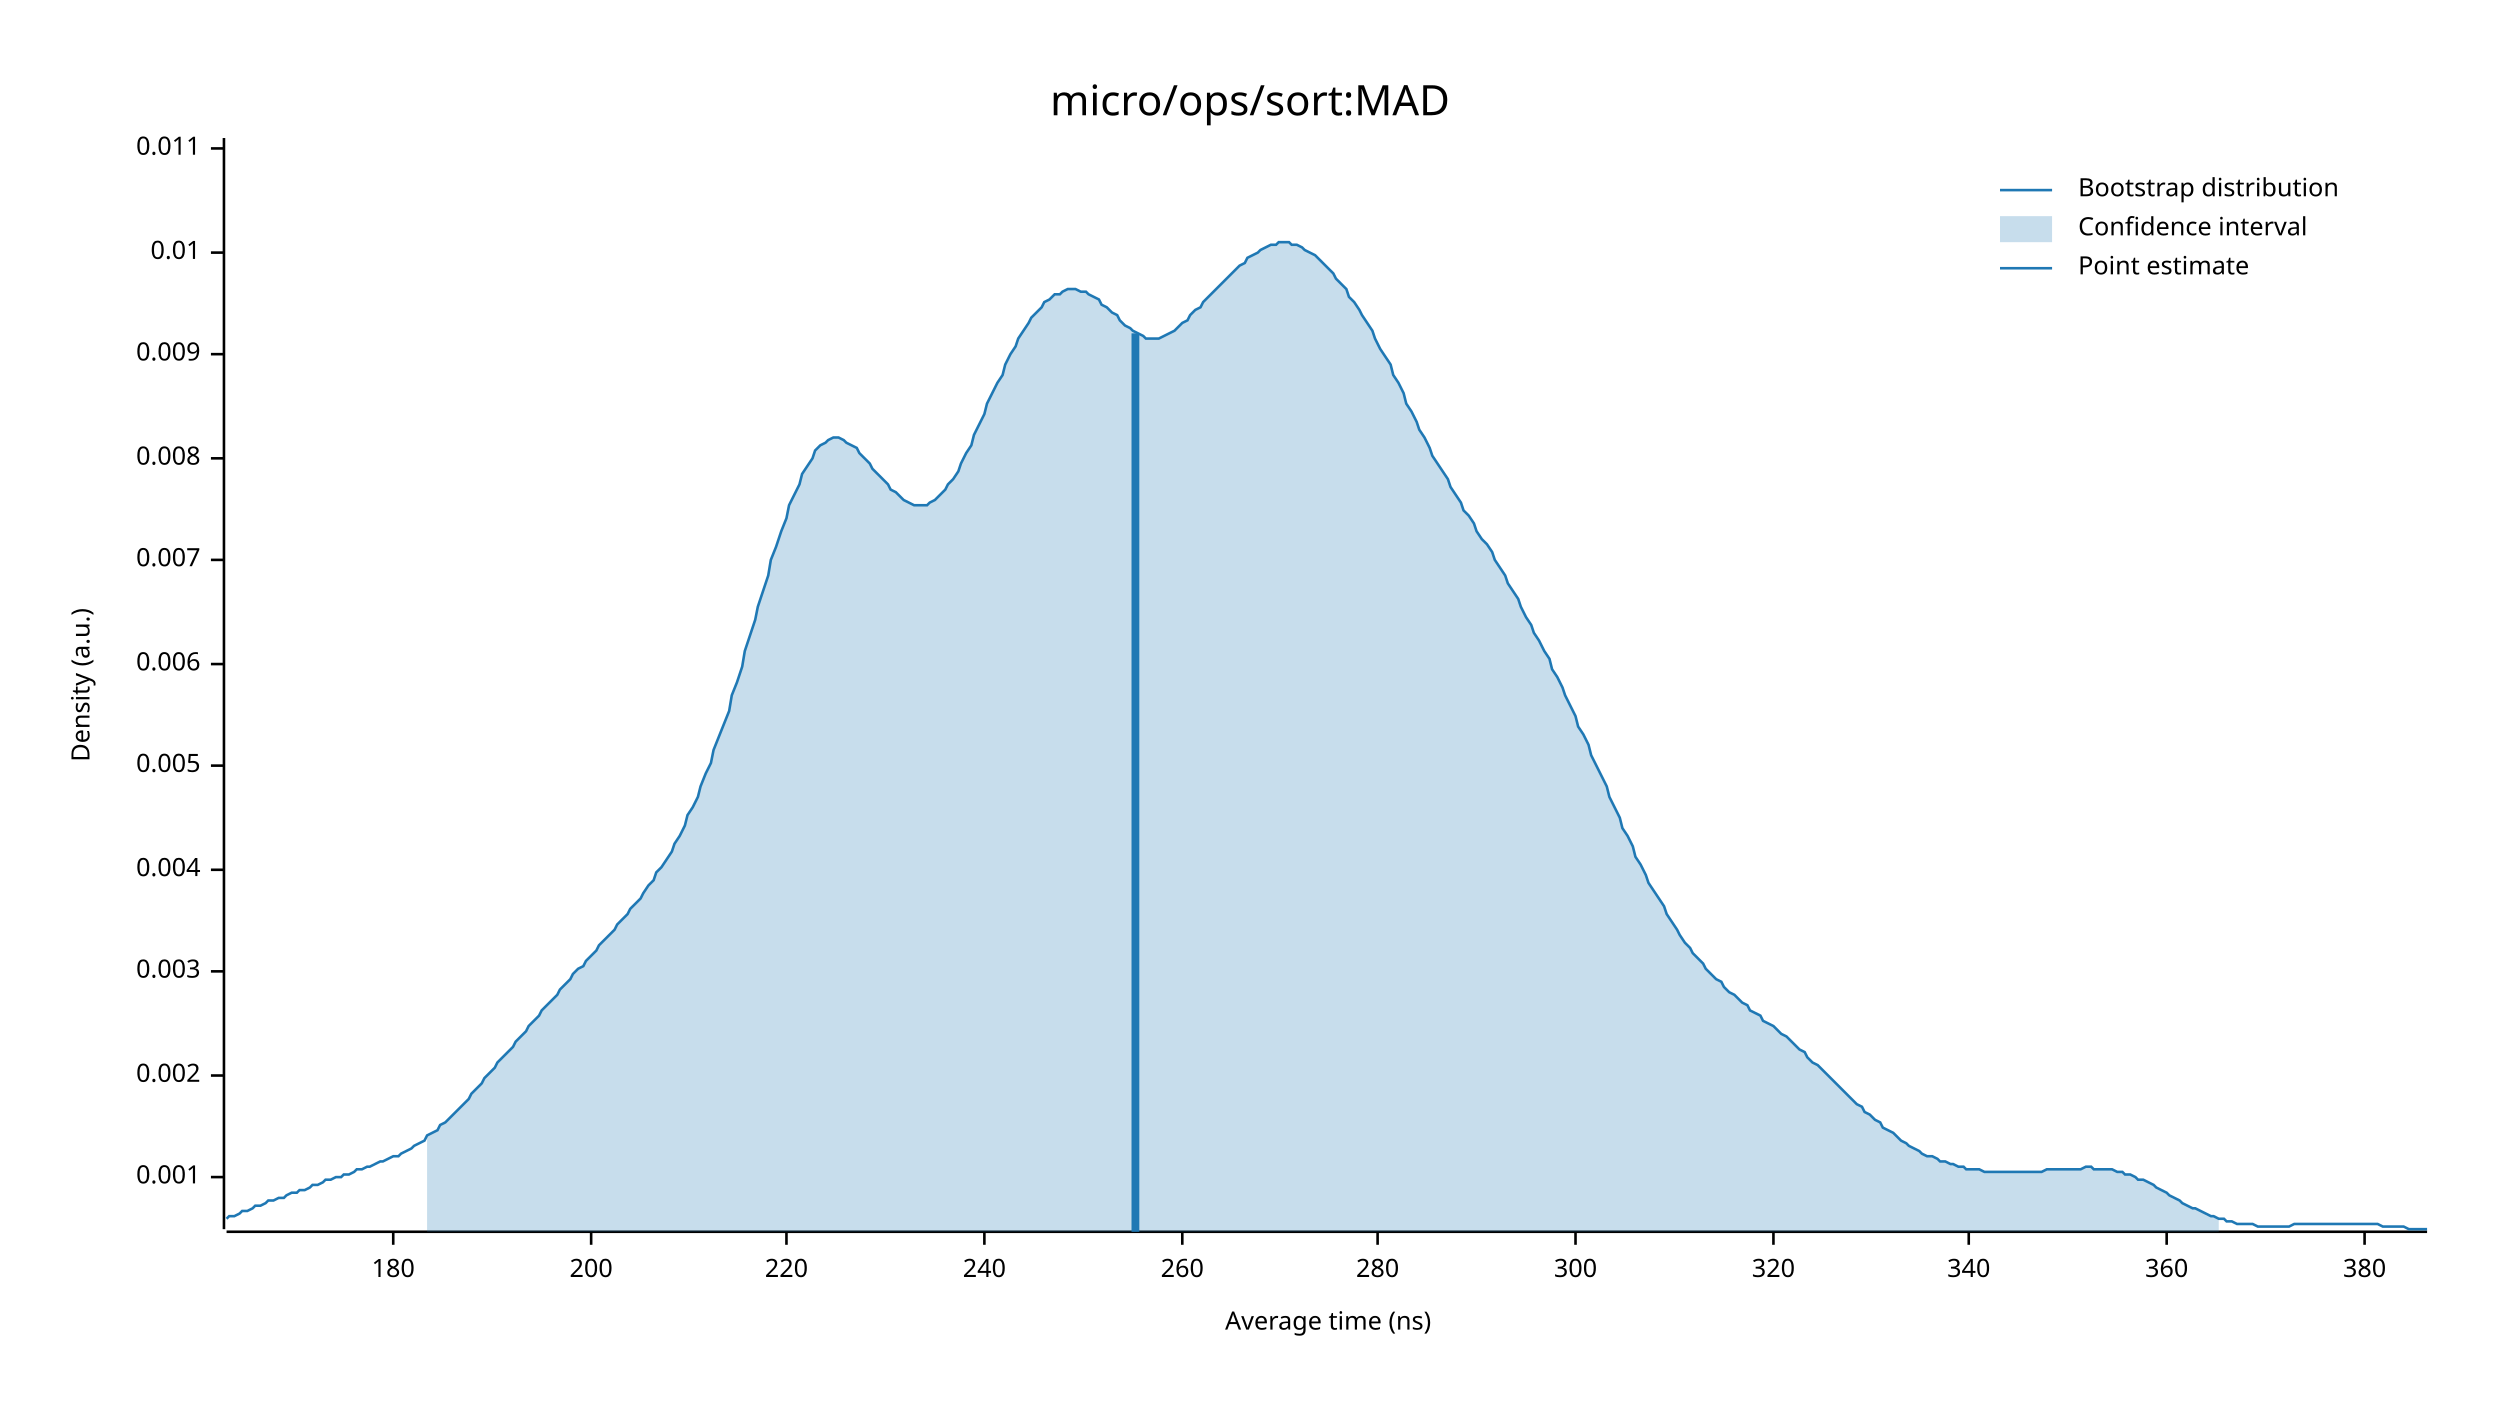
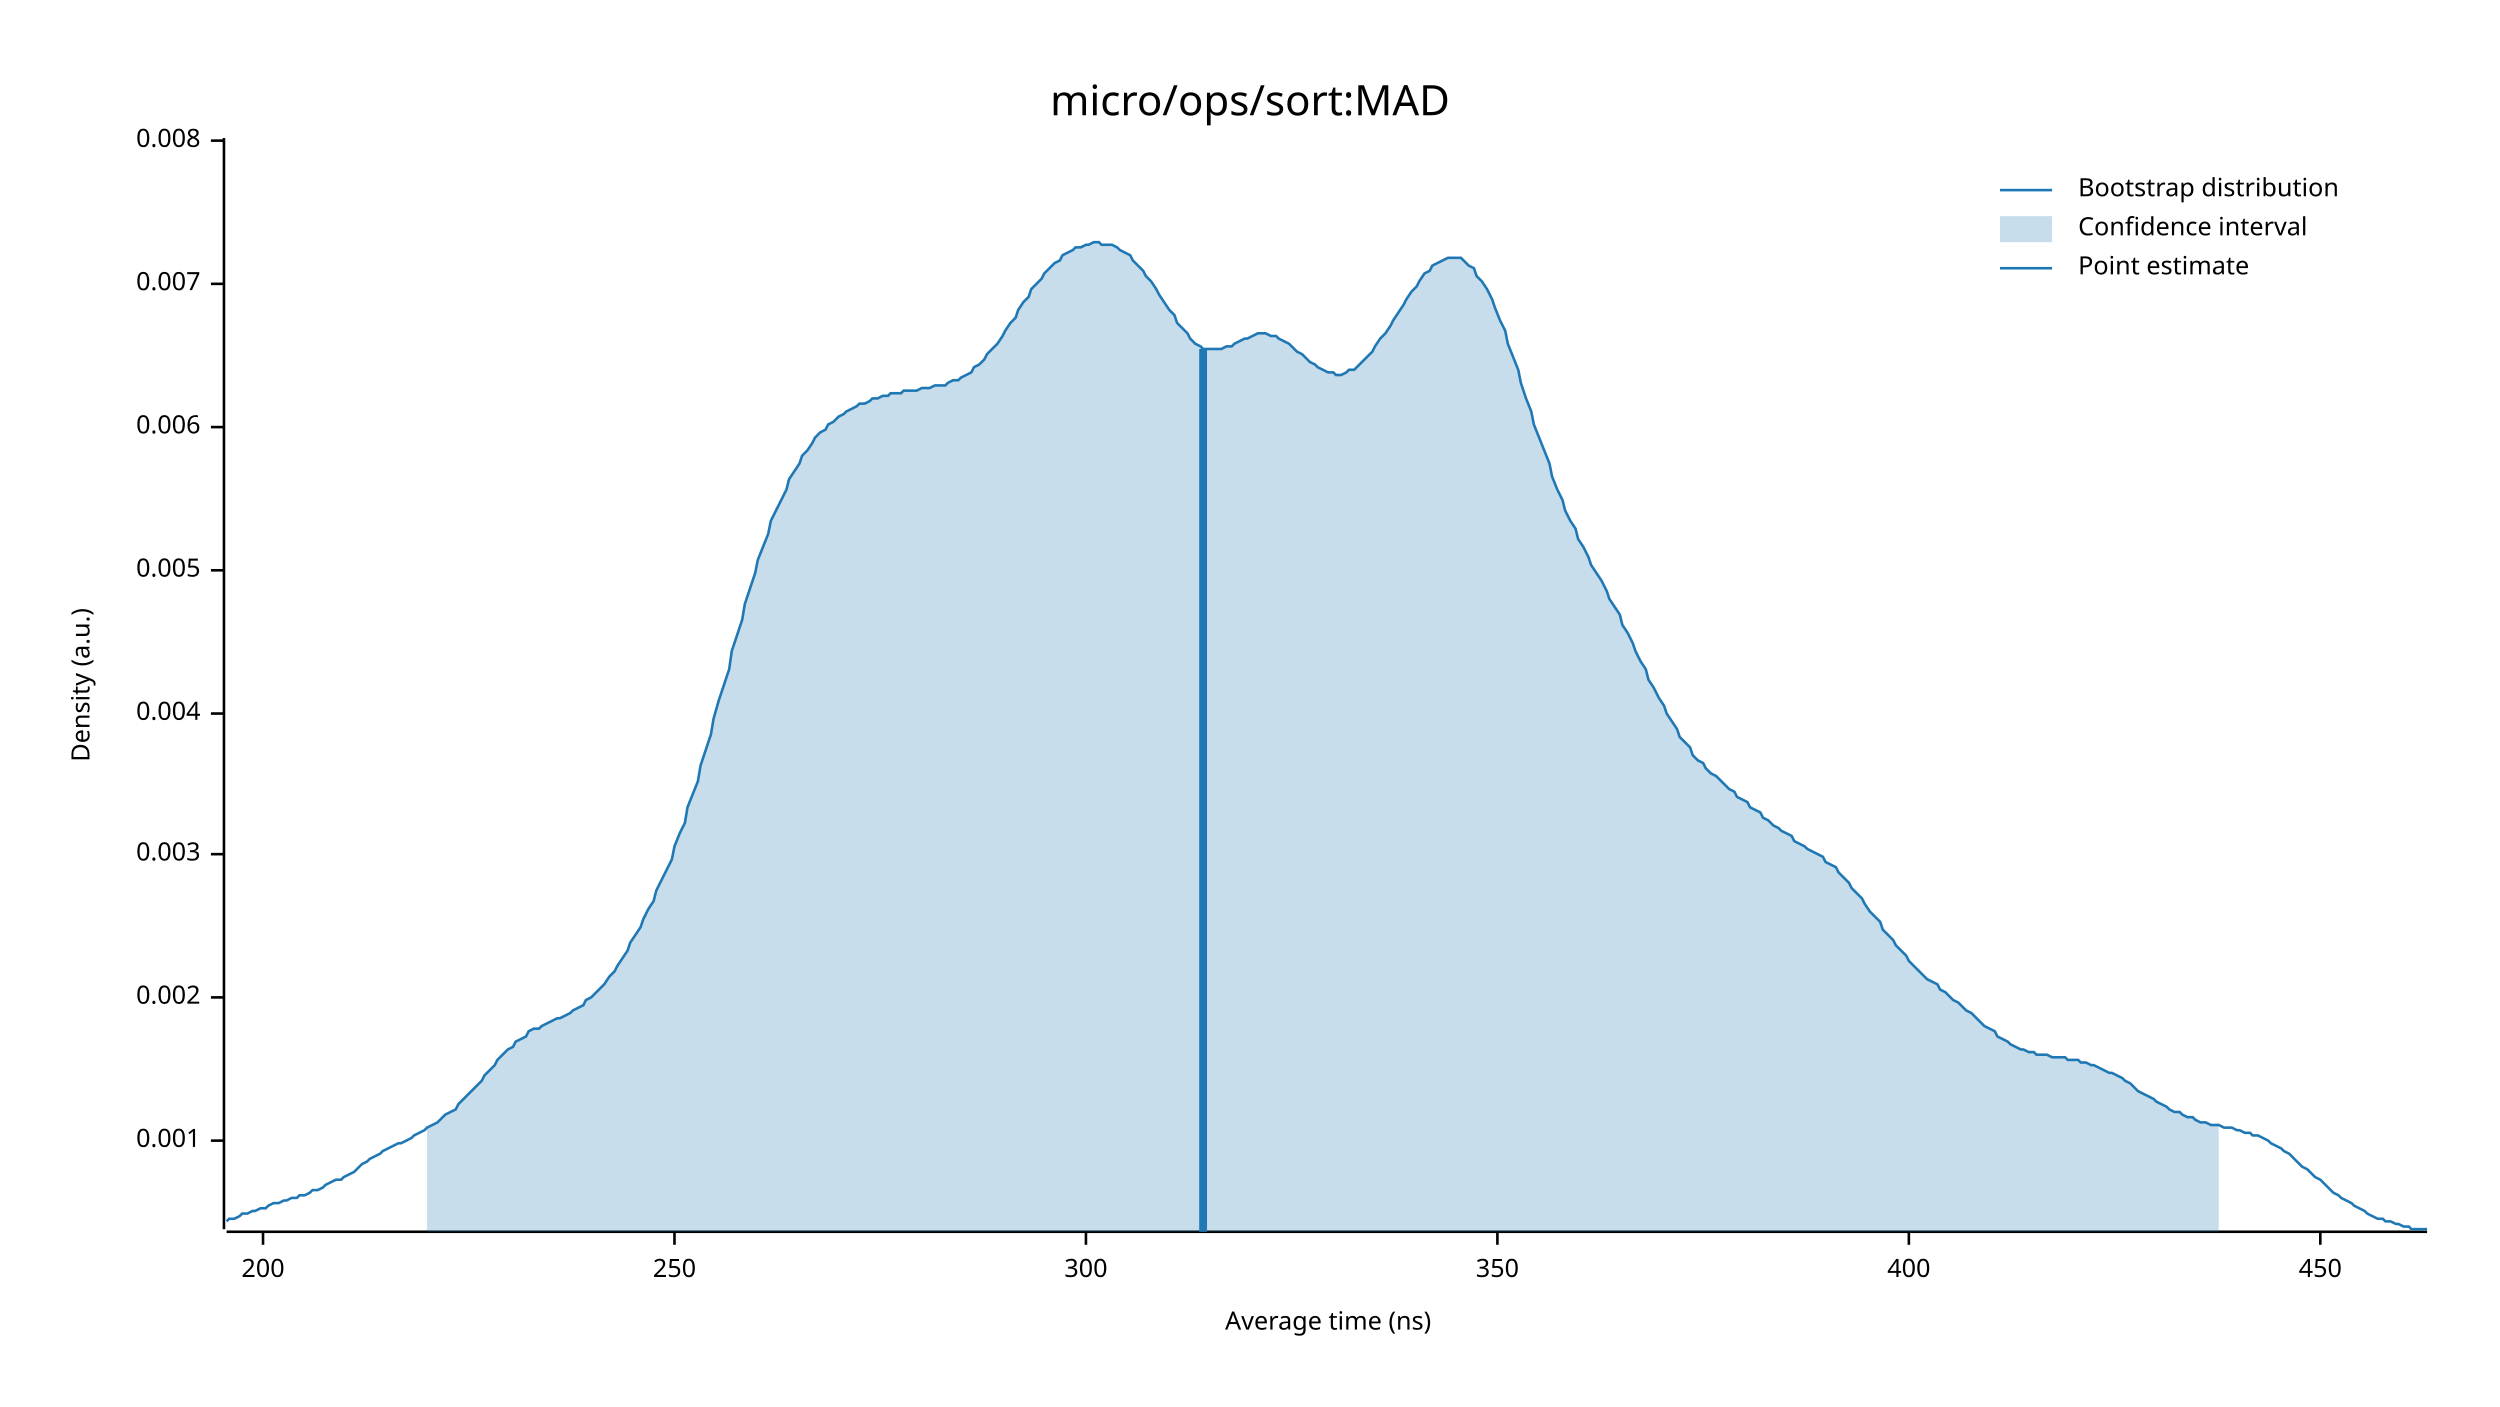
<svg xmlns="http://www.w3.org/2000/svg" width="960" height="540" viewBox="0 0 960 540">
  <text x="480" y="32" dy="0.76em" text-anchor="middle" font-family="sans-serif" font-size="16.129" opacity="1" fill="#000000">
micro/ops/sort:MAD
</text>
  <text x="27" y="263" dy="0.76em" text-anchor="middle" font-family="sans-serif" font-size="9.677" opacity="1" fill="#000000" transform="rotate(270, 27, 263)">
Density (a.u.)
</text>
  <text x="510" y="513" dy="-0.5ex" text-anchor="middle" font-family="sans-serif" font-size="9.677" opacity="1" fill="#000000">
Average time (ns)
</text>
  <polyline fill="none" opacity="1" stroke="#000000" stroke-width="1" points="86,53 86,472 " />
-   <text x="77" y="452" dy="0.5ex" text-anchor="end" font-family="sans-serif" font-size="9.677" opacity="1" fill="#000000">
+   <text x="77" y="438" dy="0.5ex" text-anchor="end" font-family="sans-serif" font-size="9.677" opacity="1" fill="#000000">
0.001
</text>
-   <polyline fill="none" opacity="1" stroke="#000000" stroke-width="1" points="81,452 86,452 " />
-   <text x="77" y="413" dy="0.5ex" text-anchor="end" font-family="sans-serif" font-size="9.677" opacity="1" fill="#000000">
+   <polyline fill="none" opacity="1" stroke="#000000" stroke-width="1" points="81,438 86,438 " />
+   <text x="77" y="383" dy="0.5ex" text-anchor="end" font-family="sans-serif" font-size="9.677" opacity="1" fill="#000000">
0.002
</text>
-   <polyline fill="none" opacity="1" stroke="#000000" stroke-width="1" points="81,413 86,413 " />
-   <text x="77" y="373" dy="0.5ex" text-anchor="end" font-family="sans-serif" font-size="9.677" opacity="1" fill="#000000">
+   <polyline fill="none" opacity="1" stroke="#000000" stroke-width="1" points="81,383 86,383 " />
+   <text x="77" y="328" dy="0.5ex" text-anchor="end" font-family="sans-serif" font-size="9.677" opacity="1" fill="#000000">
0.003
</text>
-   <polyline fill="none" opacity="1" stroke="#000000" stroke-width="1" points="81,373 86,373 " />
-   <text x="77" y="334" dy="0.5ex" text-anchor="end" font-family="sans-serif" font-size="9.677" opacity="1" fill="#000000">
+   <polyline fill="none" opacity="1" stroke="#000000" stroke-width="1" points="81,328 86,328 " />
+   <text x="77" y="274" dy="0.5ex" text-anchor="end" font-family="sans-serif" font-size="9.677" opacity="1" fill="#000000">
0.004
</text>
-   <polyline fill="none" opacity="1" stroke="#000000" stroke-width="1" points="81,334 86,334 " />
-   <text x="77" y="294" dy="0.5ex" text-anchor="end" font-family="sans-serif" font-size="9.677" opacity="1" fill="#000000">
+   <polyline fill="none" opacity="1" stroke="#000000" stroke-width="1" points="81,274 86,274 " />
+   <text x="77" y="219" dy="0.5ex" text-anchor="end" font-family="sans-serif" font-size="9.677" opacity="1" fill="#000000">
0.005
</text>
-   <polyline fill="none" opacity="1" stroke="#000000" stroke-width="1" points="81,294 86,294 " />
-   <text x="77" y="255" dy="0.5ex" text-anchor="end" font-family="sans-serif" font-size="9.677" opacity="1" fill="#000000">
+   <polyline fill="none" opacity="1" stroke="#000000" stroke-width="1" points="81,219 86,219 " />
+   <text x="77" y="164" dy="0.5ex" text-anchor="end" font-family="sans-serif" font-size="9.677" opacity="1" fill="#000000">
0.006
</text>
-   <polyline fill="none" opacity="1" stroke="#000000" stroke-width="1" points="81,255 86,255 " />
-   <text x="77" y="215" dy="0.5ex" text-anchor="end" font-family="sans-serif" font-size="9.677" opacity="1" fill="#000000">
+   <polyline fill="none" opacity="1" stroke="#000000" stroke-width="1" points="81,164 86,164 " />
+   <text x="77" y="109" dy="0.5ex" text-anchor="end" font-family="sans-serif" font-size="9.677" opacity="1" fill="#000000">
0.007
</text>
-   <polyline fill="none" opacity="1" stroke="#000000" stroke-width="1" points="81,215 86,215 " />
-   <text x="77" y="176" dy="0.5ex" text-anchor="end" font-family="sans-serif" font-size="9.677" opacity="1" fill="#000000">
+   <polyline fill="none" opacity="1" stroke="#000000" stroke-width="1" points="81,109 86,109 " />
+   <text x="77" y="54" dy="0.5ex" text-anchor="end" font-family="sans-serif" font-size="9.677" opacity="1" fill="#000000">
0.008
</text>
-   <polyline fill="none" opacity="1" stroke="#000000" stroke-width="1" points="81,176 86,176 " />
-   <text x="77" y="136" dy="0.5ex" text-anchor="end" font-family="sans-serif" font-size="9.677" opacity="1" fill="#000000">
- 0.009
- </text>
-   <polyline fill="none" opacity="1" stroke="#000000" stroke-width="1" points="81,136 86,136 " />
-   <text x="77" y="97" dy="0.5ex" text-anchor="end" font-family="sans-serif" font-size="9.677" opacity="1" fill="#000000">
- 0.01
- </text>
-   <polyline fill="none" opacity="1" stroke="#000000" stroke-width="1" points="81,97 86,97 " />
-   <text x="77" y="57" dy="0.5ex" text-anchor="end" font-family="sans-serif" font-size="9.677" opacity="1" fill="#000000">
- 0.011
- </text>
-   <polyline fill="none" opacity="1" stroke="#000000" stroke-width="1" points="81,57 86,57 " />
+   <polyline fill="none" opacity="1" stroke="#000000" stroke-width="1" points="81,54 86,54 " />
  <polyline fill="none" opacity="1" stroke="#000000" stroke-width="1" points="87,473 932,473 " />
-   <text x="151" y="483" dy="0.76em" text-anchor="middle" font-family="sans-serif" font-size="9.677" opacity="1" fill="#000000">
- 180
- </text>
-   <polyline fill="none" opacity="1" stroke="#000000" stroke-width="1" points="151,473 151,478 " />
-   <text x="227" y="483" dy="0.76em" text-anchor="middle" font-family="sans-serif" font-size="9.677" opacity="1" fill="#000000">
+   <text x="101" y="483" dy="0.76em" text-anchor="middle" font-family="sans-serif" font-size="9.677" opacity="1" fill="#000000">
200
</text>
-   <polyline fill="none" opacity="1" stroke="#000000" stroke-width="1" points="227,473 227,478 " />
-   <text x="302" y="483" dy="0.76em" text-anchor="middle" font-family="sans-serif" font-size="9.677" opacity="1" fill="#000000">
- 220
+   <polyline fill="none" opacity="1" stroke="#000000" stroke-width="1" points="101,473 101,478 " />
+   <text x="259" y="483" dy="0.76em" text-anchor="middle" font-family="sans-serif" font-size="9.677" opacity="1" fill="#000000">
+ 250
</text>
-   <polyline fill="none" opacity="1" stroke="#000000" stroke-width="1" points="302,473 302,478 " />
-   <text x="378" y="483" dy="0.76em" text-anchor="middle" font-family="sans-serif" font-size="9.677" opacity="1" fill="#000000">
- 240
- </text>
-   <polyline fill="none" opacity="1" stroke="#000000" stroke-width="1" points="378,473 378,478 " />
-   <text x="454" y="483" dy="0.76em" text-anchor="middle" font-family="sans-serif" font-size="9.677" opacity="1" fill="#000000">
- 260
- </text>
-   <polyline fill="none" opacity="1" stroke="#000000" stroke-width="1" points="454,473 454,478 " />
-   <text x="529" y="483" dy="0.76em" text-anchor="middle" font-family="sans-serif" font-size="9.677" opacity="1" fill="#000000">
- 280
- </text>
-   <polyline fill="none" opacity="1" stroke="#000000" stroke-width="1" points="529,473 529,478 " />
-   <text x="605" y="483" dy="0.76em" text-anchor="middle" font-family="sans-serif" font-size="9.677" opacity="1" fill="#000000">
+   <polyline fill="none" opacity="1" stroke="#000000" stroke-width="1" points="259,473 259,478 " />
+   <text x="417" y="483" dy="0.76em" text-anchor="middle" font-family="sans-serif" font-size="9.677" opacity="1" fill="#000000">
300
</text>
-   <polyline fill="none" opacity="1" stroke="#000000" stroke-width="1" points="605,473 605,478 " />
-   <text x="681" y="483" dy="0.76em" text-anchor="middle" font-family="sans-serif" font-size="9.677" opacity="1" fill="#000000">
- 320
+   <polyline fill="none" opacity="1" stroke="#000000" stroke-width="1" points="417,473 417,478 " />
+   <text x="575" y="483" dy="0.76em" text-anchor="middle" font-family="sans-serif" font-size="9.677" opacity="1" fill="#000000">
+ 350
</text>
-   <polyline fill="none" opacity="1" stroke="#000000" stroke-width="1" points="681,473 681,478 " />
-   <text x="756" y="483" dy="0.76em" text-anchor="middle" font-family="sans-serif" font-size="9.677" opacity="1" fill="#000000">
- 340
+   <polyline fill="none" opacity="1" stroke="#000000" stroke-width="1" points="575,473 575,478 " />
+   <text x="733" y="483" dy="0.76em" text-anchor="middle" font-family="sans-serif" font-size="9.677" opacity="1" fill="#000000">
+ 400
</text>
-   <polyline fill="none" opacity="1" stroke="#000000" stroke-width="1" points="756,473 756,478 " />
-   <text x="832" y="483" dy="0.76em" text-anchor="middle" font-family="sans-serif" font-size="9.677" opacity="1" fill="#000000">
- 360
+   <polyline fill="none" opacity="1" stroke="#000000" stroke-width="1" points="733,473 733,478 " />
+   <text x="891" y="483" dy="0.76em" text-anchor="middle" font-family="sans-serif" font-size="9.677" opacity="1" fill="#000000">
+ 450
</text>
-   <polyline fill="none" opacity="1" stroke="#000000" stroke-width="1" points="832,473 832,478 " />
-   <text x="908" y="483" dy="0.76em" text-anchor="middle" font-family="sans-serif" font-size="9.677" opacity="1" fill="#000000">
- 380
- </text>
-   <polyline fill="none" opacity="1" stroke="#000000" stroke-width="1" points="908,473 908,478 " />
-   <polyline fill="none" opacity="1" stroke="#1F78B4" stroke-width="1" points="87,468 88,467 90,467 92,466 93,465 95,465 97,464 98,463 100,463 102,462 103,461 105,461 107,460 109,460 110,459 112,458 114,458 115,457 117,457 119,456 120,455 122,455 124,454 125,453 127,453 129,452 131,452 132,451 134,451 136,450 137,449 139,449 141,448 142,448 144,447 146,446 147,446 149,445 151,444 153,444 154,443 156,442 158,441 159,440 161,439 163,438 164,436 166,435 168,434 169,432 171,431 173,429 175,427 176,426 178,424 180,422 181,420 183,418 185,416 186,414 188,412 190,410 191,408 193,406 195,404 197,402 198,400 200,398 202,396 203,394 205,392 207,390 208,388 210,386 212,384 214,382 215,380 217,378 219,376 220,374 222,372 224,371 225,369 227,367 229,365 230,363 232,361 234,359 236,357 237,355 239,353 241,351 242,349 244,347 246,345 247,343 249,340 251,338 252,335 254,333 256,330 258,327 259,324 261,321 263,317 264,313 266,310 268,306 269,302 271,297 273,293 274,288 276,283 278,278 280,273 281,267 283,262 285,256 286,250 288,244 290,238 291,233 293,227 295,221 296,215 298,210 300,204 302,199 303,194 305,190 307,186 308,182 310,179 312,176 313,173 315,171 317,170 318,169 320,168 322,168 324,169 325,170 327,171 329,172 330,174 332,176 334,178 335,180 337,182 339,184 341,186 342,188 344,189 346,191 347,192 349,193 351,194 352,194 354,194 356,194 357,193 359,192 361,190 363,188 364,186 366,184 368,181 369,178 371,174 373,171 374,167 376,163 378,159 379,155 381,151 383,147 385,144 386,140 388,136 390,133 391,130 393,127 395,124 396,122 398,120 400,118 401,116 403,115 405,113 407,113 408,112 410,111 412,111 413,111 415,112 417,112 418,113 420,114 422,115 423,117 425,118 427,120 429,121 430,123 432,125 434,126 435,127 437,128 439,129 440,130 442,130 444,130 445,130 447,129 449,128 451,127 452,126 454,124 456,123 457,121 459,119 461,118 462,116 464,114 466,112 468,110 469,109 471,107 473,105 474,104 476,102 478,101 479,99 481,98 483,97 484,96 486,95 488,94 490,94 491,93 493,93 495,93 496,94 498,94 500,95 501,96 503,97 505,98 506,99 508,101 510,103 512,105 513,107 515,109 517,111 518,114 520,116 522,119 523,121 525,124 527,127 528,130 530,134 532,137 534,140 535,144 537,147 539,151 540,155 542,158 544,162 545,165 547,168 549,172 550,175 552,178 554,181 556,184 557,187 559,190 561,193 562,196 564,198 566,201 567,204 569,207 571,209 573,212 574,215 576,218 578,221 579,224 581,227 583,230 584,233 586,237 588,240 589,243 591,246 593,250 595,253 596,257 598,260 600,264 601,267 603,271 605,275 606,279 608,282 610,286 611,290 613,294 615,298 617,302 618,306 620,310 622,314 623,318 625,321 627,325 628,329 630,332 632,336 633,339 635,342 637,345 639,348 640,351 642,354 644,357 645,359 647,362 649,364 650,366 652,368 654,370 655,372 657,374 659,376 661,377 662,379 664,381 666,382 667,383 669,385 671,386 672,388 674,389 676,390 677,392 679,393 681,394 683,396 684,397 686,398 688,400 689,401 691,403 693,404 694,406 696,408 698,409 700,411 701,412 703,414 705,416 706,417 708,419 710,421 711,422 713,424 715,425 716,427 718,428 720,430 722,431 723,433 725,434 727,435 728,436 730,438 732,439 733,440 735,441 737,442 738,443 740,444 742,444 744,445 745,446 747,446 749,447 750,447 752,448 754,448 755,449 757,449 759,449 760,449 762,450 764,450 766,450 767,450 769,450 771,450 772,450 774,450 776,450 777,450 779,450 781,450 782,450 784,450 786,449 788,449 789,449 791,449 793,449 794,449 796,449 798,449 799,449 801,448 803,448 804,449 806,449 808,449 810,449 811,449 813,450 815,450 816,451 818,451 820,452 821,453 823,453 825,454 827,455 828,456 830,457 832,458 833,459 835,460 837,461 838,462 840,463 842,464 843,464 845,465 847,466 849,467 850,467 852,468 854,468 855,469 857,469 859,470 860,470 862,470 864,470 865,470 867,471 869,471 871,471 872,471 874,471 876,471 877,471 879,471 881,470 882,470 884,470 886,470 887,470 889,470 891,470 893,470 894,470 896,470 898,470 899,470 901,470 903,470 904,470 906,470 908,470 909,470 911,470 913,470 915,471 916,471 918,471 920,471 921,471 923,471 925,472 926,472 928,472 930,472 932,472 " />
-   <polygon opacity="0.25" fill="#1F78B4" points="164,436 166,435 168,434 169,432 171,431 173,429 175,427 176,426 178,424 180,422 181,420 183,418 185,416 186,414 188,412 190,410 191,408 193,406 195,404 197,402 198,400 200,398 202,396 203,394 205,392 207,390 208,388 210,386 212,384 214,382 215,380 217,378 219,376 220,374 222,372 224,371 225,369 227,367 229,365 230,363 232,361 234,359 236,357 237,355 239,353 241,351 242,349 244,347 246,345 247,343 249,340 251,338 252,335 254,333 256,330 258,327 259,324 261,321 263,317 264,313 266,310 268,306 269,302 271,297 273,293 274,288 276,283 278,278 280,273 281,267 283,262 285,256 286,250 288,244 290,238 291,233 293,227 295,221 296,215 298,210 300,204 302,199 303,194 305,190 307,186 308,182 310,179 312,176 313,173 315,171 317,170 318,169 320,168 322,168 324,169 325,170 327,171 329,172 330,174 332,176 334,178 335,180 337,182 339,184 341,186 342,188 344,189 346,191 347,192 349,193 351,194 352,194 354,194 356,194 357,193 359,192 361,190 363,188 364,186 366,184 368,181 369,178 371,174 373,171 374,167 376,163 378,159 379,155 381,151 383,147 385,144 386,140 388,136 390,133 391,130 393,127 395,124 396,122 398,120 400,118 401,116 403,115 405,113 407,113 408,112 410,111 412,111 413,111 415,112 417,112 418,113 420,114 422,115 423,117 425,118 427,120 429,121 430,123 432,125 434,126 435,127 437,128 439,129 440,130 442,130 444,130 445,130 447,129 449,128 451,127 452,126 454,124 456,123 457,121 459,119 461,118 462,116 464,114 466,112 468,110 469,109 471,107 473,105 474,104 476,102 478,101 479,99 481,98 483,97 484,96 486,95 488,94 490,94 491,93 493,93 495,93 496,94 498,94 500,95 501,96 503,97 505,98 506,99 508,101 510,103 512,105 513,107 515,109 517,111 518,114 520,116 522,119 523,121 525,124 527,127 528,130 530,134 532,137 534,140 535,144 537,147 539,151 540,155 542,158 544,162 545,165 547,168 549,172 550,175 552,178 554,181 556,184 557,187 559,190 561,193 562,196 564,198 566,201 567,204 569,207 571,209 573,212 574,215 576,218 578,221 579,224 581,227 583,230 584,233 586,237 588,240 589,243 591,246 593,250 595,253 596,257 598,260 600,264 601,267 603,271 605,275 606,279 608,282 610,286 611,290 613,294 615,298 617,302 618,306 620,310 622,314 623,318 625,321 627,325 628,329 630,332 632,336 633,339 635,342 637,345 639,348 640,351 642,354 644,357 645,359 647,362 649,364 650,366 652,368 654,370 655,372 657,374 659,376 661,377 662,379 664,381 666,382 667,383 669,385 671,386 672,388 674,389 676,390 677,392 679,393 681,394 683,396 684,397 686,398 688,400 689,401 691,403 693,404 694,406 696,408 698,409 700,411 701,412 703,414 705,416 706,417 708,419 710,421 711,422 713,424 715,425 716,427 718,428 720,430 722,431 723,433 725,434 727,435 728,436 730,438 732,439 733,440 735,441 737,442 738,443 740,444 742,444 744,445 745,446 747,446 749,447 750,447 752,448 754,448 755,449 757,449 759,449 760,449 762,450 764,450 766,450 767,450 769,450 771,450 772,450 774,450 776,450 777,450 779,450 781,450 782,450 784,450 786,449 788,449 789,449 791,449 793,449 794,449 796,449 798,449 799,449 801,448 803,448 804,449 806,449 808,449 810,449 811,449 813,450 815,450 816,451 818,451 820,452 821,453 823,453 825,454 827,455 828,456 830,457 832,458 833,459 835,460 837,461 838,462 840,463 842,464 843,464 845,465 847,466 849,467 850,467 852,468 852,473 164,473 " />
-   <polyline fill="none" opacity="1" stroke="#1F78B4" stroke-width="3" points="436,473 436,128 " />
+   <polyline fill="none" opacity="1" stroke="#000000" stroke-width="1" points="891,473 891,478 " />
+   <polyline fill="none" opacity="1" stroke="#1F78B4" stroke-width="1" points="87,469 88,468 90,468 92,467 93,466 95,466 97,465 98,465 100,464 102,464 103,463 105,462 107,462 109,461 110,461 112,460 114,460 115,459 117,459 119,458 120,457 122,457 124,456 125,455 127,454 129,453 131,453 132,452 134,451 136,450 137,449 139,447 141,446 142,445 144,444 146,443 147,442 149,441 151,440 153,439 154,439 156,438 158,437 159,436 161,435 163,434 164,433 166,432 168,431 169,430 171,428 173,427 175,426 176,424 178,422 180,420 181,419 183,417 185,415 186,413 188,411 190,409 191,407 193,405 195,403 197,402 198,400 200,399 202,398 203,396 205,395 207,395 208,394 210,393 212,392 214,391 215,391 217,390 219,389 220,388 222,387 224,386 225,384 227,383 229,381 230,380 232,378 234,375 236,373 237,371 239,368 241,365 242,362 244,359 246,356 247,353 249,349 251,346 252,342 254,338 256,334 258,330 259,325 261,320 263,316 264,310 266,305 268,300 269,294 271,288 273,282 274,276 276,269 278,263 280,257 281,250 283,244 285,238 286,232 288,226 290,220 291,215 293,210 295,205 296,200 298,196 300,192 302,188 303,184 305,181 307,178 308,175 310,173 312,170 313,168 315,166 317,165 318,163 320,162 322,160 324,159 325,158 327,157 329,156 330,155 332,155 334,154 335,153 337,153 339,152 341,152 342,151 344,151 346,151 347,150 349,150 351,150 352,150 354,149 356,149 357,149 359,148 361,148 363,148 364,147 366,146 368,146 369,145 371,144 373,143 374,141 376,140 378,138 379,136 381,134 383,132 385,129 386,127 388,124 390,122 391,119 393,116 395,114 396,111 398,109 400,107 401,105 403,103 405,101 407,100 408,98 410,97 412,96 413,95 415,95 417,94 418,94 420,93 422,93 423,94 425,94 427,94 429,95 430,96 432,97 434,98 435,100 437,102 439,104 440,106 442,108 444,111 445,113 447,116 449,119 451,121 452,124 454,126 456,128 457,130 459,132 461,133 462,134 464,134 466,134 468,134 469,134 471,133 473,133 474,132 476,131 478,130 479,130 481,129 483,128 484,128 486,128 488,129 490,129 491,130 493,131 495,132 496,133 498,135 500,136 501,137 503,139 505,140 506,141 508,142 510,143 512,143 513,144 515,144 517,143 518,142 520,142 522,140 523,139 525,137 527,135 528,133 530,130 532,128 534,125 535,123 537,120 539,117 540,115 542,112 544,110 545,108 547,105 549,104 550,102 552,101 554,100 556,99 557,99 559,99 561,99 562,100 564,102 566,103 567,106 569,108 571,111 573,115 574,118 576,123 578,127 579,132 581,137 583,142 584,147 586,153 588,158 589,163 591,168 593,173 595,178 596,183 598,188 600,192 601,196 603,200 605,203 606,207 608,210 610,214 611,217 613,220 615,223 617,227 618,230 620,233 622,236 623,240 625,243 627,247 628,250 630,254 632,257 633,261 635,264 637,268 639,271 640,274 642,277 644,280 645,283 647,285 649,287 650,290 652,292 654,293 655,295 657,297 659,298 661,300 662,301 664,303 666,304 667,306 669,307 671,308 672,310 674,311 676,312 677,314 679,315 681,317 683,318 684,319 686,320 688,321 689,323 691,324 693,325 694,326 696,327 698,328 700,329 701,331 703,332 705,333 706,335 708,337 710,339 711,341 713,343 715,345 716,347 718,350 720,352 722,354 723,357 725,359 727,361 728,363 730,365 732,367 733,369 735,371 737,373 738,374 740,376 742,377 744,378 745,380 747,381 749,383 750,384 752,385 754,387 755,388 757,389 759,391 760,392 762,394 764,395 766,396 767,398 769,399 771,400 772,401 774,402 776,403 777,403 779,404 781,404 782,405 784,405 786,405 788,406 789,406 791,406 793,406 794,407 796,407 798,407 799,408 801,408 803,409 804,409 806,410 808,411 810,412 811,412 813,413 815,414 816,415 818,416 820,418 821,419 823,420 825,421 827,422 828,423 830,424 832,425 833,426 835,427 837,427 838,428 840,429 842,429 843,430 845,431 847,431 849,432 850,432 852,432 854,433 855,433 857,433 859,434 860,434 862,435 864,435 865,436 867,436 869,437 871,438 872,439 874,440 876,441 877,442 879,443 881,445 882,446 884,448 886,449 887,450 889,452 891,453 893,455 894,456 896,458 898,459 899,460 901,461 903,462 904,463 906,464 908,465 909,466 911,467 913,468 915,468 916,469 918,469 920,470 921,470 923,471 925,471 926,472 928,472 930,472 932,472 " />
+   <polygon opacity="0.25" fill="#1F78B4" points="164,433 166,432 168,431 169,430 171,428 173,427 175,426 176,424 178,422 180,420 181,419 183,417 185,415 186,413 188,411 190,409 191,407 193,405 195,403 197,402 198,400 200,399 202,398 203,396 205,395 207,395 208,394 210,393 212,392 214,391 215,391 217,390 219,389 220,388 222,387 224,386 225,384 227,383 229,381 230,380 232,378 234,375 236,373 237,371 239,368 241,365 242,362 244,359 246,356 247,353 249,349 251,346 252,342 254,338 256,334 258,330 259,325 261,320 263,316 264,310 266,305 268,300 269,294 271,288 273,282 274,276 276,269 278,263 280,257 281,250 283,244 285,238 286,232 288,226 290,220 291,215 293,210 295,205 296,200 298,196 300,192 302,188 303,184 305,181 307,178 308,175 310,173 312,170 313,168 315,166 317,165 318,163 320,162 322,160 324,159 325,158 327,157 329,156 330,155 332,155 334,154 335,153 337,153 339,152 341,152 342,151 344,151 346,151 347,150 349,150 351,150 352,150 354,149 356,149 357,149 359,148 361,148 363,148 364,147 366,146 368,146 369,145 371,144 373,143 374,141 376,140 378,138 379,136 381,134 383,132 385,129 386,127 388,124 390,122 391,119 393,116 395,114 396,111 398,109 400,107 401,105 403,103 405,101 407,100 408,98 410,97 412,96 413,95 415,95 417,94 418,94 420,93 422,93 423,94 425,94 427,94 429,95 430,96 432,97 434,98 435,100 437,102 439,104 440,106 442,108 444,111 445,113 447,116 449,119 451,121 452,124 454,126 456,128 457,130 459,132 461,133 462,134 464,134 466,134 468,134 469,134 471,133 473,133 474,132 476,131 478,130 479,130 481,129 483,128 484,128 486,128 488,129 490,129 491,130 493,131 495,132 496,133 498,135 500,136 501,137 503,139 505,140 506,141 508,142 510,143 512,143 513,144 515,144 517,143 518,142 520,142 522,140 523,139 525,137 527,135 528,133 530,130 532,128 534,125 535,123 537,120 539,117 540,115 542,112 544,110 545,108 547,105 549,104 550,102 552,101 554,100 556,99 557,99 559,99 561,99 562,100 564,102 566,103 567,106 569,108 571,111 573,115 574,118 576,123 578,127 579,132 581,137 583,142 584,147 586,153 588,158 589,163 591,168 593,173 595,178 596,183 598,188 600,192 601,196 603,200 605,203 606,207 608,210 610,214 611,217 613,220 615,223 617,227 618,230 620,233 622,236 623,240 625,243 627,247 628,250 630,254 632,257 633,261 635,264 637,268 639,271 640,274 642,277 644,280 645,283 647,285 649,287 650,290 652,292 654,293 655,295 657,297 659,298 661,300 662,301 664,303 666,304 667,306 669,307 671,308 672,310 674,311 676,312 677,314 679,315 681,317 683,318 684,319 686,320 688,321 689,323 691,324 693,325 694,326 696,327 698,328 700,329 701,331 703,332 705,333 706,335 708,337 710,339 711,341 713,343 715,345 716,347 718,350 720,352 722,354 723,357 725,359 727,361 728,363 730,365 732,367 733,369 735,371 737,373 738,374 740,376 742,377 744,378 745,380 747,381 749,383 750,384 752,385 754,387 755,388 757,389 759,391 760,392 762,394 764,395 766,396 767,398 769,399 771,400 772,401 774,402 776,403 777,403 779,404 781,404 782,405 784,405 786,405 788,406 789,406 791,406 793,406 794,407 796,407 798,407 799,408 801,408 803,409 804,409 806,410 808,411 810,412 811,412 813,413 815,414 816,415 818,416 820,418 821,419 823,420 825,421 827,422 828,423 830,424 832,425 833,426 835,427 837,427 838,428 840,429 842,429 843,430 845,431 847,431 849,432 850,432 852,432 852,473 164,473 " />
+   <polyline fill="none" opacity="1" stroke="#1F78B4" stroke-width="3" points="462,473 462,134 " />
  <text x="798" y="68" dy="0.76em" text-anchor="start" font-family="sans-serif" font-size="9.677" opacity="1" fill="#000000">
Bootstrap distribution
</text>
  <text x="798" y="83" dy="0.76em" text-anchor="start" font-family="sans-serif" font-size="9.677" opacity="1" fill="#000000">
Confidence interval
</text>
  <text x="798" y="98" dy="0.76em" text-anchor="start" font-family="sans-serif" font-size="9.677" opacity="1" fill="#000000">
Point estimate
</text>
  <polyline fill="none" opacity="1" stroke="#1F78B4" stroke-width="1" points="768,73 788,73 " />
  <rect x="768" y="83" width="20" height="10" opacity="0.25" fill="#1F78B4" stroke="none" />
  <polyline fill="none" opacity="1" stroke="#1F78B4" stroke-width="1" points="768,103 788,103 " />
</svg>
